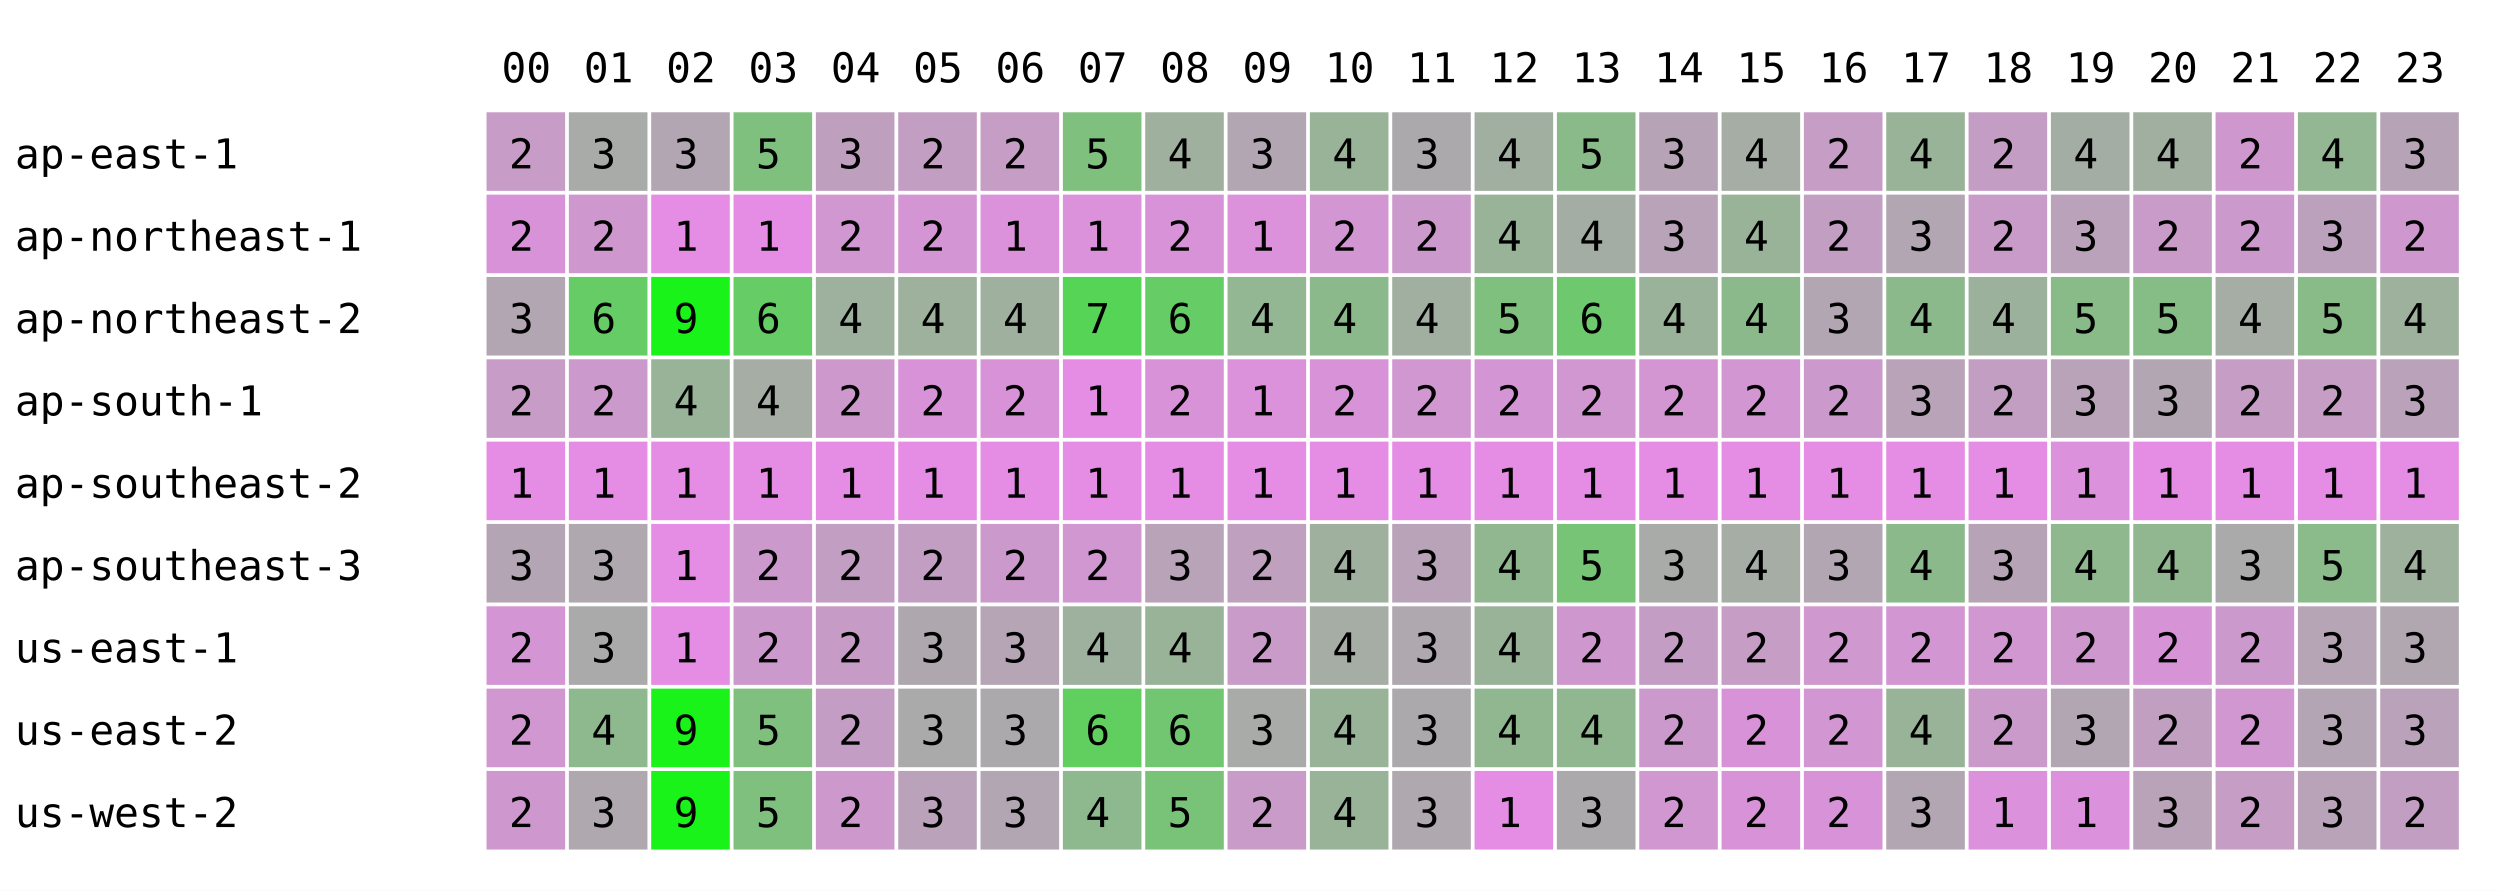
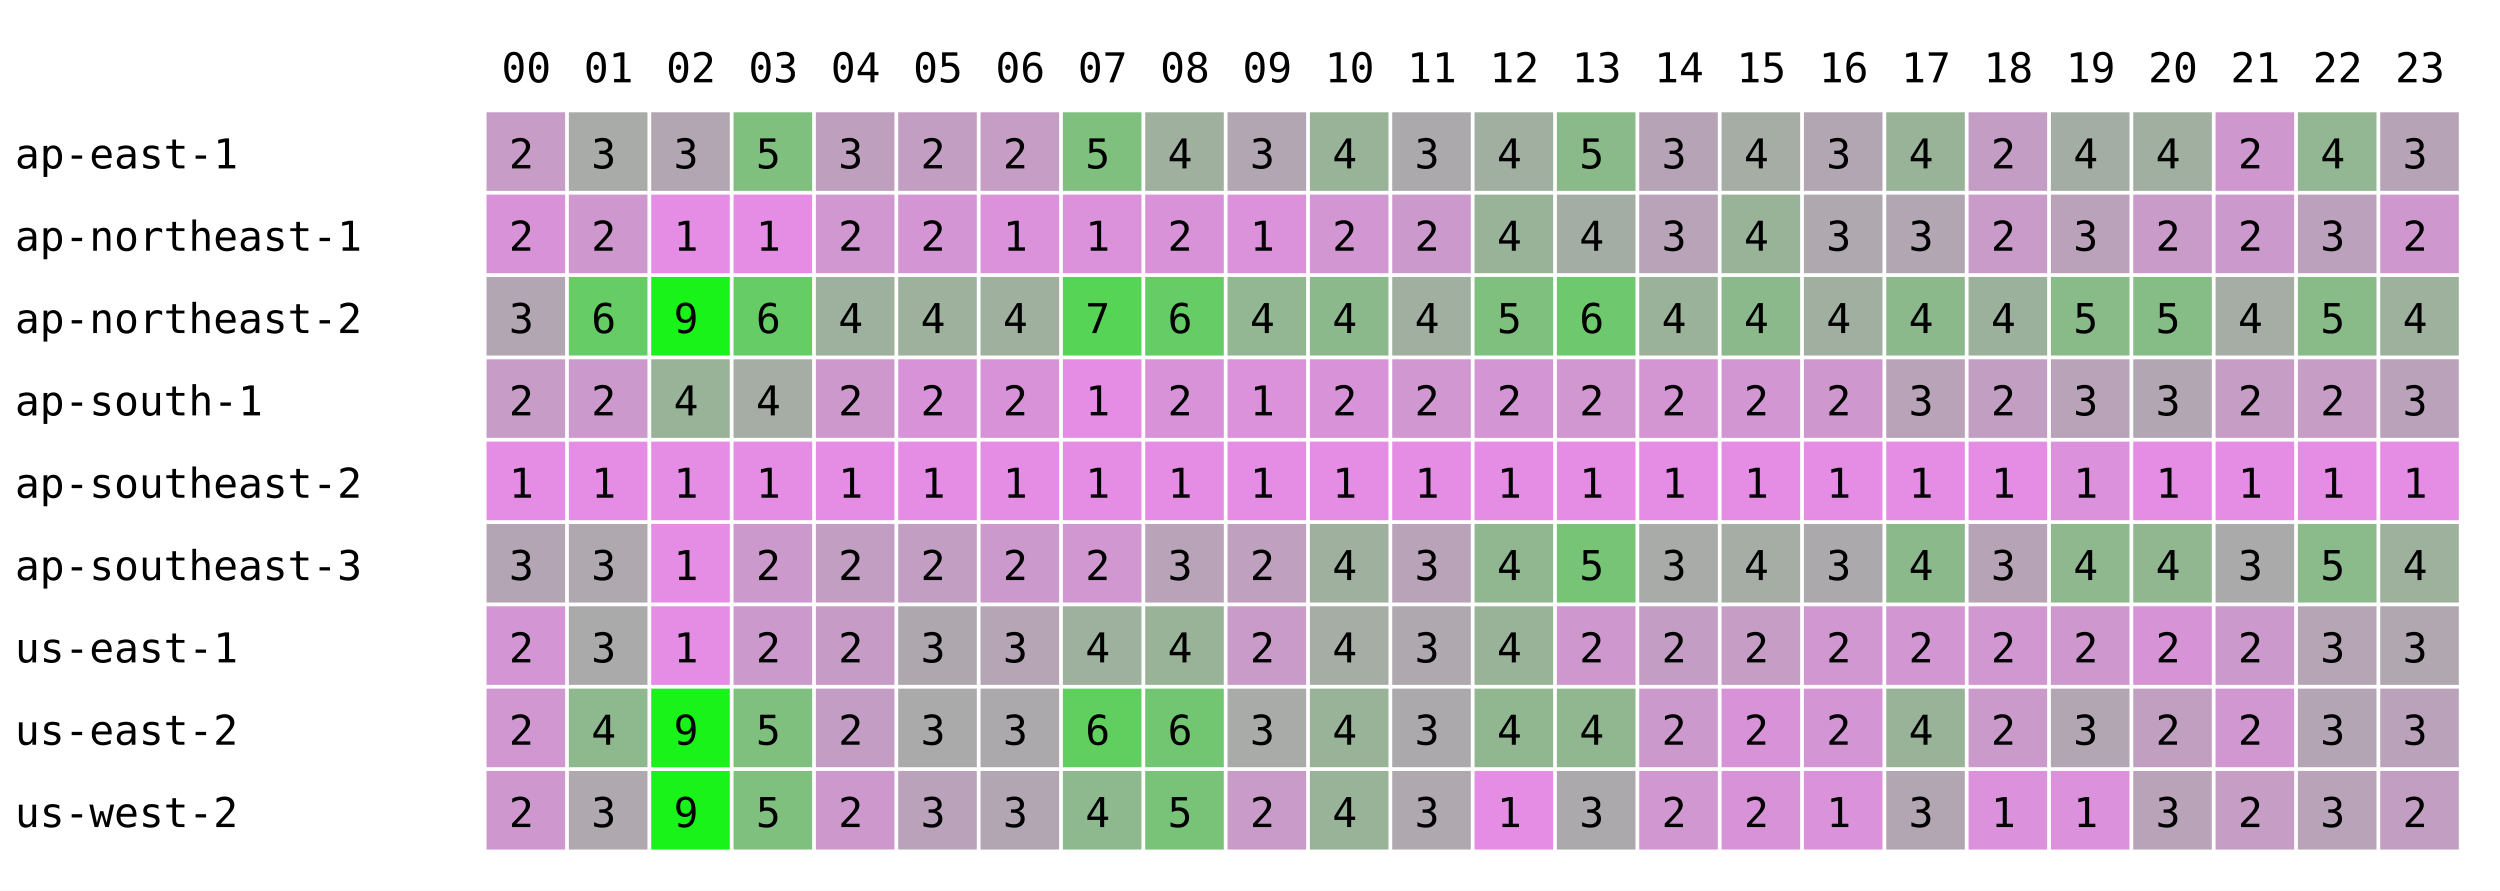
<svg xmlns="http://www.w3.org/2000/svg" width="668" height="238" font-family="monospace" font-size="11">
  <rect width="668" height="238" fill="white" />
  <text x="134" y="22">00</text>
  <text x="156" y="22">01</text>
  <text x="178" y="22">02</text>
  <text x="200" y="22">03</text>
  <text x="222" y="22">04</text>
  <text x="244" y="22">05</text>
  <text x="266" y="22">06</text>
  <text x="288" y="22">07</text>
  <text x="310" y="22">08</text>
  <text x="332" y="22">09</text>
  <text x="354" y="22">10</text>
  <text x="376" y="22">11</text>
  <text x="398" y="22">12</text>
  <text x="420" y="22">13</text>
  <text x="442" y="22">14</text>
  <text x="464" y="22">15</text>
  <text x="486" y="22">16</text>
  <text x="508" y="22">17</text>
  <text x="530" y="22">18</text>
  <text x="552" y="22">19</text>
  <text x="574" y="22">20</text>
  <text x="596" y="22">21</text>
  <text x="618" y="22">22</text>
  <text x="640" y="22">23</text>
  <text x="4" y="45">ap-east-1</text>
  <rect x="130" y="30" width="21" height="21" fill="rgb(199,156,199)" />
  <text x="136" y="45">2</text>
  <rect x="152" y="30" width="21" height="21" fill="rgb(168,171,168)" />
  <text x="158" y="45">3</text>
  <rect x="174" y="30" width="21" height="21" fill="rgb(178,166,178)" />
  <text x="180" y="45">3</text>
  <rect x="196" y="30" width="21" height="21" fill="rgb(127,192,127)" />
  <text x="202" y="45">5</text>
  <rect x="218" y="30" width="21" height="21" fill="rgb(190,160,190)" />
  <text x="224" y="45">3</text>
  <rect x="240" y="30" width="21" height="21" fill="rgb(195,158,195)" />
  <text x="246" y="45">2</text>
  <rect x="262" y="30" width="21" height="21" fill="rgb(197,157,197)" />
  <text x="268" y="45">2</text>
  <rect x="284" y="30" width="21" height="21" fill="rgb(127,192,127)" />
  <text x="290" y="45">5</text>
  <rect x="306" y="30" width="21" height="21" fill="rgb(159,176,159)" />
  <text x="312" y="45">4</text>
  <rect x="328" y="30" width="21" height="21" fill="rgb(178,166,178)" />
  <text x="334" y="45">3</text>
  <rect x="350" y="30" width="21" height="21" fill="rgb(153,179,153)" />
  <text x="356" y="45">4</text>
  <rect x="372" y="30" width="21" height="21" fill="rgb(172,169,172)" />
  <text x="378" y="45">3</text>
  <rect x="394" y="30" width="21" height="21" fill="rgb(161,175,161)" />
  <text x="400" y="45">4</text>
  <rect x="416" y="30" width="21" height="21" fill="rgb(138,186,138)" />
  <text x="422" y="45">5</text>
  <rect x="438" y="30" width="21" height="21" fill="rgb(182,164,182)" />
  <text x="444" y="45">3</text>
  <rect x="460" y="30" width="21" height="21" fill="rgb(165,173,165)" />
  <text x="466" y="45">4</text>
-   <rect x="482" y="30" width="21" height="21" fill="rgb(197,157,197)" />
-   <text x="488" y="45">2</text>
+   <rect x="482" y="30" width="21" height="21" fill="rgb(178,166,178)" />
+   <text x="488" y="45">3</text>
  <rect x="504" y="30" width="21" height="21" fill="rgb(153,179,153)" />
  <text x="510" y="45">4</text>
  <rect x="526" y="30" width="21" height="21" fill="rgb(196,157,196)" />
  <text x="532" y="45">2</text>
  <rect x="548" y="30" width="21" height="21" fill="rgb(164,173,164)" />
  <text x="554" y="45">4</text>
  <rect x="570" y="30" width="21" height="21" fill="rgb(160,175,160)" />
  <text x="576" y="45">4</text>
  <rect x="592" y="30" width="21" height="21" fill="rgb(206,152,206)" />
  <text x="598" y="45">2</text>
  <rect x="614" y="30" width="21" height="21" fill="rgb(147,182,147)" />
  <text x="620" y="45">4</text>
  <rect x="636" y="30" width="21" height="21" fill="rgb(182,164,182)" />
  <text x="642" y="45">3</text>
  <text x="4" y="67">ap-northeast-1</text>
  <rect x="130" y="52" width="21" height="21" fill="rgb(216,147,216)" />
  <text x="136" y="67">2</text>
  <rect x="152" y="52" width="21" height="21" fill="rgb(206,152,206)" />
  <text x="158" y="67">2</text>
  <rect x="174" y="52" width="21" height="21" fill="rgb(229,141,229)" />
  <text x="180" y="67">1</text>
  <rect x="196" y="52" width="21" height="21" fill="rgb(229,141,229)" />
  <text x="202" y="67">1</text>
  <rect x="218" y="52" width="21" height="21" fill="rgb(209,151,209)" />
  <text x="224" y="67">2</text>
  <rect x="240" y="52" width="21" height="21" fill="rgb(212,149,212)" />
  <text x="246" y="67">2</text>
  <rect x="262" y="52" width="21" height="21" fill="rgb(219,146,219)" />
  <text x="268" y="67">1</text>
  <rect x="284" y="52" width="21" height="21" fill="rgb(219,146,219)" />
  <text x="290" y="67">1</text>
  <rect x="306" y="52" width="21" height="21" fill="rgb(216,147,216)" />
  <text x="312" y="67">2</text>
  <rect x="328" y="52" width="21" height="21" fill="rgb(219,146,219)" />
  <text x="334" y="67">1</text>
  <rect x="350" y="52" width="21" height="21" fill="rgb(210,150,210)" />
  <text x="356" y="67">2</text>
  <rect x="372" y="52" width="21" height="21" fill="rgb(204,153,204)" />
  <text x="378" y="67">2</text>
  <rect x="394" y="52" width="21" height="21" fill="rgb(153,179,153)" />
  <text x="400" y="67">4</text>
  <rect x="416" y="52" width="21" height="21" fill="rgb(164,173,164)" />
  <text x="422" y="67">4</text>
  <rect x="438" y="52" width="21" height="21" fill="rgb(184,163,184)" />
  <text x="444" y="67">3</text>
  <rect x="460" y="52" width="21" height="21" fill="rgb(153,179,153)" />
  <text x="466" y="67">4</text>
-   <rect x="482" y="52" width="21" height="21" fill="rgb(194,158,194)" />
-   <text x="488" y="67">2</text>
+   <rect x="482" y="52" width="21" height="21" fill="rgb(175,168,175)" />
+   <text x="488" y="67">3</text>
  <rect x="504" y="52" width="21" height="21" fill="rgb(178,166,178)" />
  <text x="510" y="67">3</text>
  <rect x="526" y="52" width="21" height="21" fill="rgb(200,155,200)" />
  <text x="532" y="67">2</text>
  <rect x="548" y="52" width="21" height="21" fill="rgb(187,162,187)" />
  <text x="554" y="67">3</text>
  <rect x="570" y="52" width="21" height="21" fill="rgb(200,155,200)" />
  <text x="576" y="67">2</text>
  <rect x="592" y="52" width="21" height="21" fill="rgb(204,153,204)" />
  <text x="598" y="67">2</text>
  <rect x="614" y="52" width="21" height="21" fill="rgb(188,161,188)" />
  <text x="620" y="67">3</text>
  <rect x="636" y="52" width="21" height="21" fill="rgb(206,152,206)" />
  <text x="642" y="67">2</text>
  <text x="4" y="89">ap-northeast-2</text>
  <rect x="130" y="74" width="21" height="21" fill="rgb(178,166,178)" />
  <text x="136" y="89">3</text>
  <rect x="152" y="74" width="21" height="21" fill="rgb(102,204,102)" />
  <text x="158" y="89">6</text>
  <rect x="174" y="74" width="21" height="21" fill="rgb(25,243,25)" />
  <text x="180" y="89">9</text>
  <rect x="196" y="74" width="21" height="21" fill="rgb(102,204,102)" />
  <text x="202" y="89">6</text>
  <rect x="218" y="74" width="21" height="21" fill="rgb(158,176,158)" />
  <text x="224" y="89">4</text>
  <rect x="240" y="74" width="21" height="21" fill="rgb(157,177,157)" />
  <text x="246" y="89">4</text>
  <rect x="262" y="74" width="21" height="21" fill="rgb(159,176,159)" />
  <text x="268" y="89">4</text>
  <rect x="284" y="74" width="21" height="21" fill="rgb(86,212,86)" />
  <text x="290" y="89">7</text>
  <rect x="306" y="74" width="21" height="21" fill="rgb(102,204,102)" />
  <text x="312" y="89">6</text>
  <rect x="328" y="74" width="21" height="21" fill="rgb(147,182,147)" />
  <text x="334" y="89">4</text>
  <rect x="350" y="74" width="21" height="21" fill="rgb(140,185,140)" />
  <text x="356" y="89">4</text>
  <rect x="372" y="74" width="21" height="21" fill="rgb(161,175,161)" />
  <text x="378" y="89">4</text>
  <rect x="394" y="74" width="21" height="21" fill="rgb(127,192,127)" />
  <text x="400" y="89">5</text>
  <rect x="416" y="74" width="21" height="21" fill="rgb(110,200,110)" />
  <text x="422" y="89">6</text>
  <rect x="438" y="74" width="21" height="21" fill="rgb(154,178,154)" />
  <text x="444" y="89">4</text>
  <rect x="460" y="74" width="21" height="21" fill="rgb(140,185,140)" />
  <text x="466" y="89">4</text>
-   <rect x="482" y="74" width="21" height="21" fill="rgb(178,166,178)" />
-   <text x="488" y="89">3</text>
+   <rect x="482" y="74" width="21" height="21" fill="rgb(161,175,161)" />
+   <text x="488" y="89">4</text>
  <rect x="504" y="74" width="21" height="21" fill="rgb(140,185,140)" />
  <text x="510" y="89">4</text>
  <rect x="526" y="74" width="21" height="21" fill="rgb(156,177,156)" />
  <text x="532" y="89">4</text>
  <rect x="548" y="74" width="21" height="21" fill="rgb(136,187,136)" />
  <text x="554" y="89">5</text>
  <rect x="570" y="74" width="21" height="21" fill="rgb(134,188,134)" />
  <text x="576" y="89">5</text>
  <rect x="592" y="74" width="21" height="21" fill="rgb(165,173,165)" />
  <text x="598" y="89">4</text>
  <rect x="614" y="74" width="21" height="21" fill="rgb(137,187,137)" />
  <text x="620" y="89">5</text>
  <rect x="636" y="74" width="21" height="21" fill="rgb(157,177,157)" />
  <text x="642" y="89">4</text>
  <text x="4" y="111">ap-south-1</text>
  <rect x="130" y="96" width="21" height="21" fill="rgb(199,156,199)" />
  <text x="136" y="111">2</text>
  <rect x="152" y="96" width="21" height="21" fill="rgb(204,153,204)" />
  <text x="158" y="111">2</text>
  <rect x="174" y="96" width="21" height="21" fill="rgb(153,179,153)" />
  <text x="180" y="111">4</text>
  <rect x="196" y="96" width="21" height="21" fill="rgb(165,173,165)" />
  <text x="202" y="111">4</text>
  <rect x="218" y="96" width="21" height="21" fill="rgb(205,153,205)" />
  <text x="224" y="111">2</text>
  <rect x="240" y="96" width="21" height="21" fill="rgb(216,147,216)" />
  <text x="246" y="111">2</text>
  <rect x="262" y="96" width="21" height="21" fill="rgb(216,147,216)" />
  <text x="268" y="111">2</text>
  <rect x="284" y="96" width="21" height="21" fill="rgb(229,141,229)" />
  <text x="290" y="111">1</text>
  <rect x="306" y="96" width="21" height="21" fill="rgb(216,147,216)" />
  <text x="312" y="111">2</text>
  <rect x="328" y="96" width="21" height="21" fill="rgb(219,146,219)" />
  <text x="334" y="111">1</text>
  <rect x="350" y="96" width="21" height="21" fill="rgb(216,147,216)" />
  <text x="356" y="111">2</text>
  <rect x="372" y="96" width="21" height="21" fill="rgb(209,151,209)" />
  <text x="378" y="111">2</text>
  <rect x="394" y="96" width="21" height="21" fill="rgb(212,149,212)" />
  <text x="400" y="111">2</text>
  <rect x="416" y="96" width="21" height="21" fill="rgb(209,151,209)" />
  <text x="422" y="111">2</text>
  <rect x="438" y="96" width="21" height="21" fill="rgb(211,150,211)" />
  <text x="444" y="111">2</text>
  <rect x="460" y="96" width="21" height="21" fill="rgb(210,150,210)" />
  <text x="466" y="111">2</text>
-   <rect x="482" y="96" width="21" height="21" fill="rgb(204,153,204)" />
+   <rect x="482" y="96" width="21" height="21" fill="rgb(206,152,206)" />
  <text x="488" y="111">2</text>
  <rect x="504" y="96" width="21" height="21" fill="rgb(184,163,184)" />
  <text x="510" y="111">3</text>
  <rect x="526" y="96" width="21" height="21" fill="rgb(194,158,194)" />
  <text x="532" y="111">2</text>
  <rect x="548" y="96" width="21" height="21" fill="rgb(185,163,185)" />
  <text x="554" y="111">3</text>
  <rect x="570" y="96" width="21" height="21" fill="rgb(178,166,178)" />
  <text x="576" y="111">3</text>
  <rect x="592" y="96" width="21" height="21" fill="rgb(197,157,197)" />
  <text x="598" y="111">2</text>
  <rect x="614" y="96" width="21" height="21" fill="rgb(197,157,197)" />
  <text x="620" y="111">2</text>
  <rect x="636" y="96" width="21" height="21" fill="rgb(187,162,187)" />
  <text x="642" y="111">3</text>
  <text x="4" y="133">ap-southeast-2</text>
  <rect x="130" y="118" width="21" height="21" fill="rgb(229,141,229)" />
  <text x="136" y="133">1</text>
  <rect x="152" y="118" width="21" height="21" fill="rgb(229,141,229)" />
  <text x="158" y="133">1</text>
  <rect x="174" y="118" width="21" height="21" fill="rgb(229,141,229)" />
  <text x="180" y="133">1</text>
  <rect x="196" y="118" width="21" height="21" fill="rgb(229,141,229)" />
  <text x="202" y="133">1</text>
  <rect x="218" y="118" width="21" height="21" fill="rgb(229,141,229)" />
  <text x="224" y="133">1</text>
  <rect x="240" y="118" width="21" height="21" fill="rgb(229,141,229)" />
  <text x="246" y="133">1</text>
  <rect x="262" y="118" width="21" height="21" fill="rgb(229,141,229)" />
  <text x="268" y="133">1</text>
  <rect x="284" y="118" width="21" height="21" fill="rgb(229,141,229)" />
  <text x="290" y="133">1</text>
  <rect x="306" y="118" width="21" height="21" fill="rgb(229,141,229)" />
  <text x="312" y="133">1</text>
  <rect x="328" y="118" width="21" height="21" fill="rgb(229,141,229)" />
  <text x="334" y="133">1</text>
  <rect x="350" y="118" width="21" height="21" fill="rgb(229,141,229)" />
  <text x="356" y="133">1</text>
  <rect x="372" y="118" width="21" height="21" fill="rgb(229,141,229)" />
  <text x="378" y="133">1</text>
  <rect x="394" y="118" width="21" height="21" fill="rgb(229,141,229)" />
  <text x="400" y="133">1</text>
  <rect x="416" y="118" width="21" height="21" fill="rgb(229,141,229)" />
  <text x="422" y="133">1</text>
  <rect x="438" y="118" width="21" height="21" fill="rgb(229,141,229)" />
  <text x="444" y="133">1</text>
  <rect x="460" y="118" width="21" height="21" fill="rgb(229,141,229)" />
  <text x="466" y="133">1</text>
  <rect x="482" y="118" width="21" height="21" fill="rgb(229,141,229)" />
  <text x="488" y="133">1</text>
  <rect x="504" y="118" width="21" height="21" fill="rgb(229,141,229)" />
  <text x="510" y="133">1</text>
  <rect x="526" y="118" width="21" height="21" fill="rgb(229,141,229)" />
  <text x="532" y="133">1</text>
  <rect x="548" y="118" width="21" height="21" fill="rgb(220,145,220)" />
  <text x="554" y="133">1</text>
  <rect x="570" y="118" width="21" height="21" fill="rgb(229,141,229)" />
  <text x="576" y="133">1</text>
  <rect x="592" y="118" width="21" height="21" fill="rgb(229,141,229)" />
  <text x="598" y="133">1</text>
  <rect x="614" y="118" width="21" height="21" fill="rgb(229,141,229)" />
  <text x="620" y="133">1</text>
  <rect x="636" y="118" width="21" height="21" fill="rgb(229,141,229)" />
  <text x="642" y="133">1</text>
  <text x="4" y="155">ap-southeast-3</text>
  <rect x="130" y="140" width="21" height="21" fill="rgb(180,165,180)" />
  <text x="136" y="155">3</text>
  <rect x="152" y="140" width="21" height="21" fill="rgb(175,168,175)" />
  <text x="158" y="155">3</text>
  <rect x="174" y="140" width="21" height="21" fill="rgb(229,141,229)" />
  <text x="180" y="155">1</text>
  <rect x="196" y="140" width="21" height="21" fill="rgb(204,153,204)" />
  <text x="202" y="155">2</text>
  <rect x="218" y="140" width="21" height="21" fill="rgb(194,158,194)" />
  <text x="224" y="155">2</text>
  <rect x="240" y="140" width="21" height="21" fill="rgb(195,158,195)" />
  <text x="246" y="155">2</text>
  <rect x="262" y="140" width="21" height="21" fill="rgb(204,153,204)" />
  <text x="268" y="155">2</text>
  <rect x="284" y="140" width="21" height="21" fill="rgb(209,151,209)" />
  <text x="290" y="155">2</text>
  <rect x="306" y="140" width="21" height="21" fill="rgb(184,163,184)" />
  <text x="312" y="155">3</text>
  <rect x="328" y="140" width="21" height="21" fill="rgb(191,160,191)" />
  <text x="334" y="155">2</text>
  <rect x="350" y="140" width="21" height="21" fill="rgb(159,176,159)" />
  <text x="356" y="155">4</text>
  <rect x="372" y="140" width="21" height="21" fill="rgb(184,163,184)" />
  <text x="378" y="155">3</text>
  <rect x="394" y="140" width="21" height="21" fill="rgb(144,183,144)" />
  <text x="400" y="155">4</text>
  <rect x="416" y="140" width="21" height="21" fill="rgb(119,196,119)" />
  <text x="422" y="155">5</text>
  <rect x="438" y="140" width="21" height="21" fill="rgb(168,171,168)" />
  <text x="444" y="155">3</text>
  <rect x="460" y="140" width="21" height="21" fill="rgb(165,173,165)" />
  <text x="466" y="155">4</text>
-   <rect x="482" y="140" width="21" height="21" fill="rgb(178,166,178)" />
+   <rect x="482" y="140" width="21" height="21" fill="rgb(172,169,172)" />
  <text x="488" y="155">3</text>
  <rect x="504" y="140" width="21" height="21" fill="rgb(140,185,140)" />
  <text x="510" y="155">4</text>
  <rect x="526" y="140" width="21" height="21" fill="rgb(182,164,182)" />
  <text x="532" y="155">3</text>
  <rect x="548" y="140" width="21" height="21" fill="rgb(143,184,143)" />
  <text x="554" y="155">4</text>
  <rect x="570" y="140" width="21" height="21" fill="rgb(145,183,145)" />
  <text x="576" y="155">4</text>
  <rect x="592" y="140" width="21" height="21" fill="rgb(170,170,170)" />
  <text x="598" y="155">3</text>
  <rect x="614" y="140" width="21" height="21" fill="rgb(139,186,139)" />
  <text x="620" y="155">5</text>
  <rect x="636" y="140" width="21" height="21" fill="rgb(157,177,157)" />
  <text x="642" y="155">4</text>
  <text x="4" y="177">us-east-1</text>
  <rect x="130" y="162" width="21" height="21" fill="rgb(212,149,212)" />
  <text x="136" y="177">2</text>
  <rect x="152" y="162" width="21" height="21" fill="rgb(170,170,170)" />
  <text x="158" y="177">3</text>
  <rect x="174" y="162" width="21" height="21" fill="rgb(229,141,229)" />
  <text x="180" y="177">1</text>
  <rect x="196" y="162" width="21" height="21" fill="rgb(204,153,204)" />
  <text x="202" y="177">2</text>
  <rect x="218" y="162" width="21" height="21" fill="rgb(198,156,198)" />
  <text x="224" y="177">2</text>
  <rect x="240" y="162" width="21" height="21" fill="rgb(174,168,174)" />
  <text x="246" y="177">3</text>
  <rect x="262" y="162" width="21" height="21" fill="rgb(181,165,181)" />
  <text x="268" y="177">3</text>
  <rect x="284" y="162" width="21" height="21" fill="rgb(158,176,158)" />
  <text x="290" y="177">4</text>
  <rect x="306" y="162" width="21" height="21" fill="rgb(153,179,153)" />
  <text x="312" y="177">4</text>
  <rect x="328" y="162" width="21" height="21" fill="rgb(201,155,201)" />
  <text x="334" y="177">2</text>
  <rect x="350" y="162" width="21" height="21" fill="rgb(165,173,165)" />
  <text x="356" y="177">4</text>
  <rect x="372" y="162" width="21" height="21" fill="rgb(175,168,175)" />
  <text x="378" y="177">3</text>
  <rect x="394" y="162" width="21" height="21" fill="rgb(153,179,153)" />
  <text x="400" y="177">4</text>
  <rect x="416" y="162" width="21" height="21" fill="rgb(206,152,206)" />
  <text x="422" y="177">2</text>
  <rect x="438" y="162" width="21" height="21" fill="rgb(196,157,196)" />
  <text x="444" y="177">2</text>
  <rect x="460" y="162" width="21" height="21" fill="rgb(197,157,197)" />
  <text x="466" y="177">2</text>
-   <rect x="482" y="162" width="21" height="21" fill="rgb(207,152,207)" />
+   <rect x="482" y="162" width="21" height="21" fill="rgb(209,151,209)" />
  <text x="488" y="177">2</text>
  <rect x="504" y="162" width="21" height="21" fill="rgb(210,150,210)" />
  <text x="510" y="177">2</text>
  <rect x="526" y="162" width="21" height="21" fill="rgb(209,151,209)" />
  <text x="532" y="177">2</text>
  <rect x="548" y="162" width="21" height="21" fill="rgb(206,152,206)" />
  <text x="554" y="177">2</text>
  <rect x="570" y="162" width="21" height="21" fill="rgb(214,148,214)" />
  <text x="576" y="177">2</text>
  <rect x="592" y="162" width="21" height="21" fill="rgb(204,153,204)" />
  <text x="598" y="177">2</text>
  <rect x="614" y="162" width="21" height="21" fill="rgb(181,165,181)" />
  <text x="620" y="177">3</text>
  <rect x="636" y="162" width="21" height="21" fill="rgb(176,167,176)" />
  <text x="642" y="177">3</text>
  <text x="4" y="199">us-east-2</text>
  <rect x="130" y="184" width="21" height="21" fill="rgb(208,151,208)" />
  <text x="136" y="199">2</text>
  <rect x="152" y="184" width="21" height="21" fill="rgb(142,184,142)" />
  <text x="158" y="199">4</text>
  <rect x="174" y="184" width="21" height="21" fill="rgb(25,243,25)" />
  <text x="180" y="199">9</text>
  <rect x="196" y="184" width="21" height="21" fill="rgb(127,192,127)" />
  <text x="202" y="199">5</text>
  <rect x="218" y="184" width="21" height="21" fill="rgb(196,157,196)" />
  <text x="224" y="199">2</text>
  <rect x="240" y="184" width="21" height="21" fill="rgb(170,170,170)" />
  <text x="246" y="199">3</text>
  <rect x="262" y="184" width="21" height="21" fill="rgb(172,169,172)" />
  <text x="268" y="199">3</text>
  <rect x="284" y="184" width="21" height="21" fill="rgb(96,207,96)" />
  <text x="290" y="199">6</text>
  <rect x="306" y="184" width="21" height="21" fill="rgb(114,198,114)" />
  <text x="312" y="199">6</text>
  <rect x="328" y="184" width="21" height="21" fill="rgb(168,171,168)" />
  <text x="334" y="199">3</text>
  <rect x="350" y="184" width="21" height="21" fill="rgb(153,179,153)" />
  <text x="356" y="199">4</text>
  <rect x="372" y="184" width="21" height="21" fill="rgb(172,169,172)" />
  <text x="378" y="199">3</text>
  <rect x="394" y="184" width="21" height="21" fill="rgb(144,183,144)" />
  <text x="400" y="199">4</text>
  <rect x="416" y="184" width="21" height="21" fill="rgb(144,183,144)" />
  <text x="422" y="199">4</text>
  <rect x="438" y="184" width="21" height="21" fill="rgb(204,153,204)" />
  <text x="444" y="199">2</text>
  <rect x="460" y="184" width="21" height="21" fill="rgb(216,147,216)" />
  <text x="466" y="199">2</text>
-   <rect x="482" y="184" width="21" height="21" fill="rgb(210,150,210)" />
+   <rect x="482" y="184" width="21" height="21" fill="rgb(212,149,212)" />
  <text x="488" y="199">2</text>
  <rect x="504" y="184" width="21" height="21" fill="rgb(153,179,153)" />
  <text x="510" y="199">4</text>
  <rect x="526" y="184" width="21" height="21" fill="rgb(202,154,202)" />
  <text x="532" y="199">2</text>
  <rect x="548" y="184" width="21" height="21" fill="rgb(178,166,178)" />
  <text x="554" y="199">3</text>
  <rect x="570" y="184" width="21" height="21" fill="rgb(193,159,193)" />
  <text x="576" y="199">2</text>
  <rect x="592" y="184" width="21" height="21" fill="rgb(208,151,208)" />
  <text x="598" y="199">2</text>
  <rect x="614" y="184" width="21" height="21" fill="rgb(180,165,180)" />
  <text x="620" y="199">3</text>
  <rect x="636" y="184" width="21" height="21" fill="rgb(187,162,187)" />
  <text x="642" y="199">3</text>
  <text x="4" y="221">us-west-2</text>
  <rect x="130" y="206" width="21" height="21" fill="rgb(206,152,206)" />
  <text x="136" y="221">2</text>
  <rect x="152" y="206" width="21" height="21" fill="rgb(175,168,175)" />
  <text x="158" y="221">3</text>
  <rect x="174" y="206" width="21" height="21" fill="rgb(25,243,25)" />
  <text x="180" y="221">9</text>
  <rect x="196" y="206" width="21" height="21" fill="rgb(127,192,127)" />
  <text x="202" y="221">5</text>
  <rect x="218" y="206" width="21" height="21" fill="rgb(205,153,205)" />
  <text x="224" y="221">2</text>
  <rect x="240" y="206" width="21" height="21" fill="rgb(187,162,187)" />
  <text x="246" y="221">3</text>
  <rect x="262" y="206" width="21" height="21" fill="rgb(178,166,178)" />
  <text x="268" y="221">3</text>
  <rect x="284" y="206" width="21" height="21" fill="rgb(142,184,142)" />
  <text x="290" y="221">4</text>
  <rect x="306" y="206" width="21" height="21" fill="rgb(121,195,121)" />
  <text x="312" y="221">5</text>
  <rect x="328" y="206" width="21" height="21" fill="rgb(201,155,201)" />
  <text x="334" y="221">2</text>
  <rect x="350" y="206" width="21" height="21" fill="rgb(153,179,153)" />
  <text x="356" y="221">4</text>
  <rect x="372" y="206" width="21" height="21" fill="rgb(175,168,175)" />
  <text x="378" y="221">3</text>
  <rect x="394" y="206" width="21" height="21" fill="rgb(229,141,229)" />
  <text x="400" y="221">1</text>
  <rect x="416" y="206" width="21" height="21" fill="rgb(172,169,172)" />
  <text x="422" y="221">3</text>
  <rect x="438" y="206" width="21" height="21" fill="rgb(209,151,209)" />
  <text x="444" y="221">2</text>
  <rect x="460" y="206" width="21" height="21" fill="rgb(216,147,216)" />
  <text x="466" y="221">2</text>
-   <rect x="482" y="206" width="21" height="21" fill="rgb(216,147,216)" />
-   <text x="488" y="221">2</text>
+   <rect x="482" y="206" width="21" height="21" fill="rgb(218,146,218)" />
+   <text x="488" y="221">1</text>
  <rect x="504" y="206" width="21" height="21" fill="rgb(178,166,178)" />
  <text x="510" y="221">3</text>
  <rect x="526" y="206" width="21" height="21" fill="rgb(220,145,220)" />
  <text x="532" y="221">1</text>
  <rect x="548" y="206" width="21" height="21" fill="rgb(220,145,220)" />
  <text x="554" y="221">1</text>
  <rect x="570" y="206" width="21" height="21" fill="rgb(185,163,185)" />
  <text x="576" y="221">3</text>
  <rect x="592" y="206" width="21" height="21" fill="rgb(197,157,197)" />
  <text x="598" y="221">2</text>
  <rect x="614" y="206" width="21" height="21" fill="rgb(185,163,185)" />
  <text x="620" y="221">3</text>
  <rect x="636" y="206" width="21" height="21" fill="rgb(195,158,195)" />
  <text x="642" y="221">2</text>
</svg>
